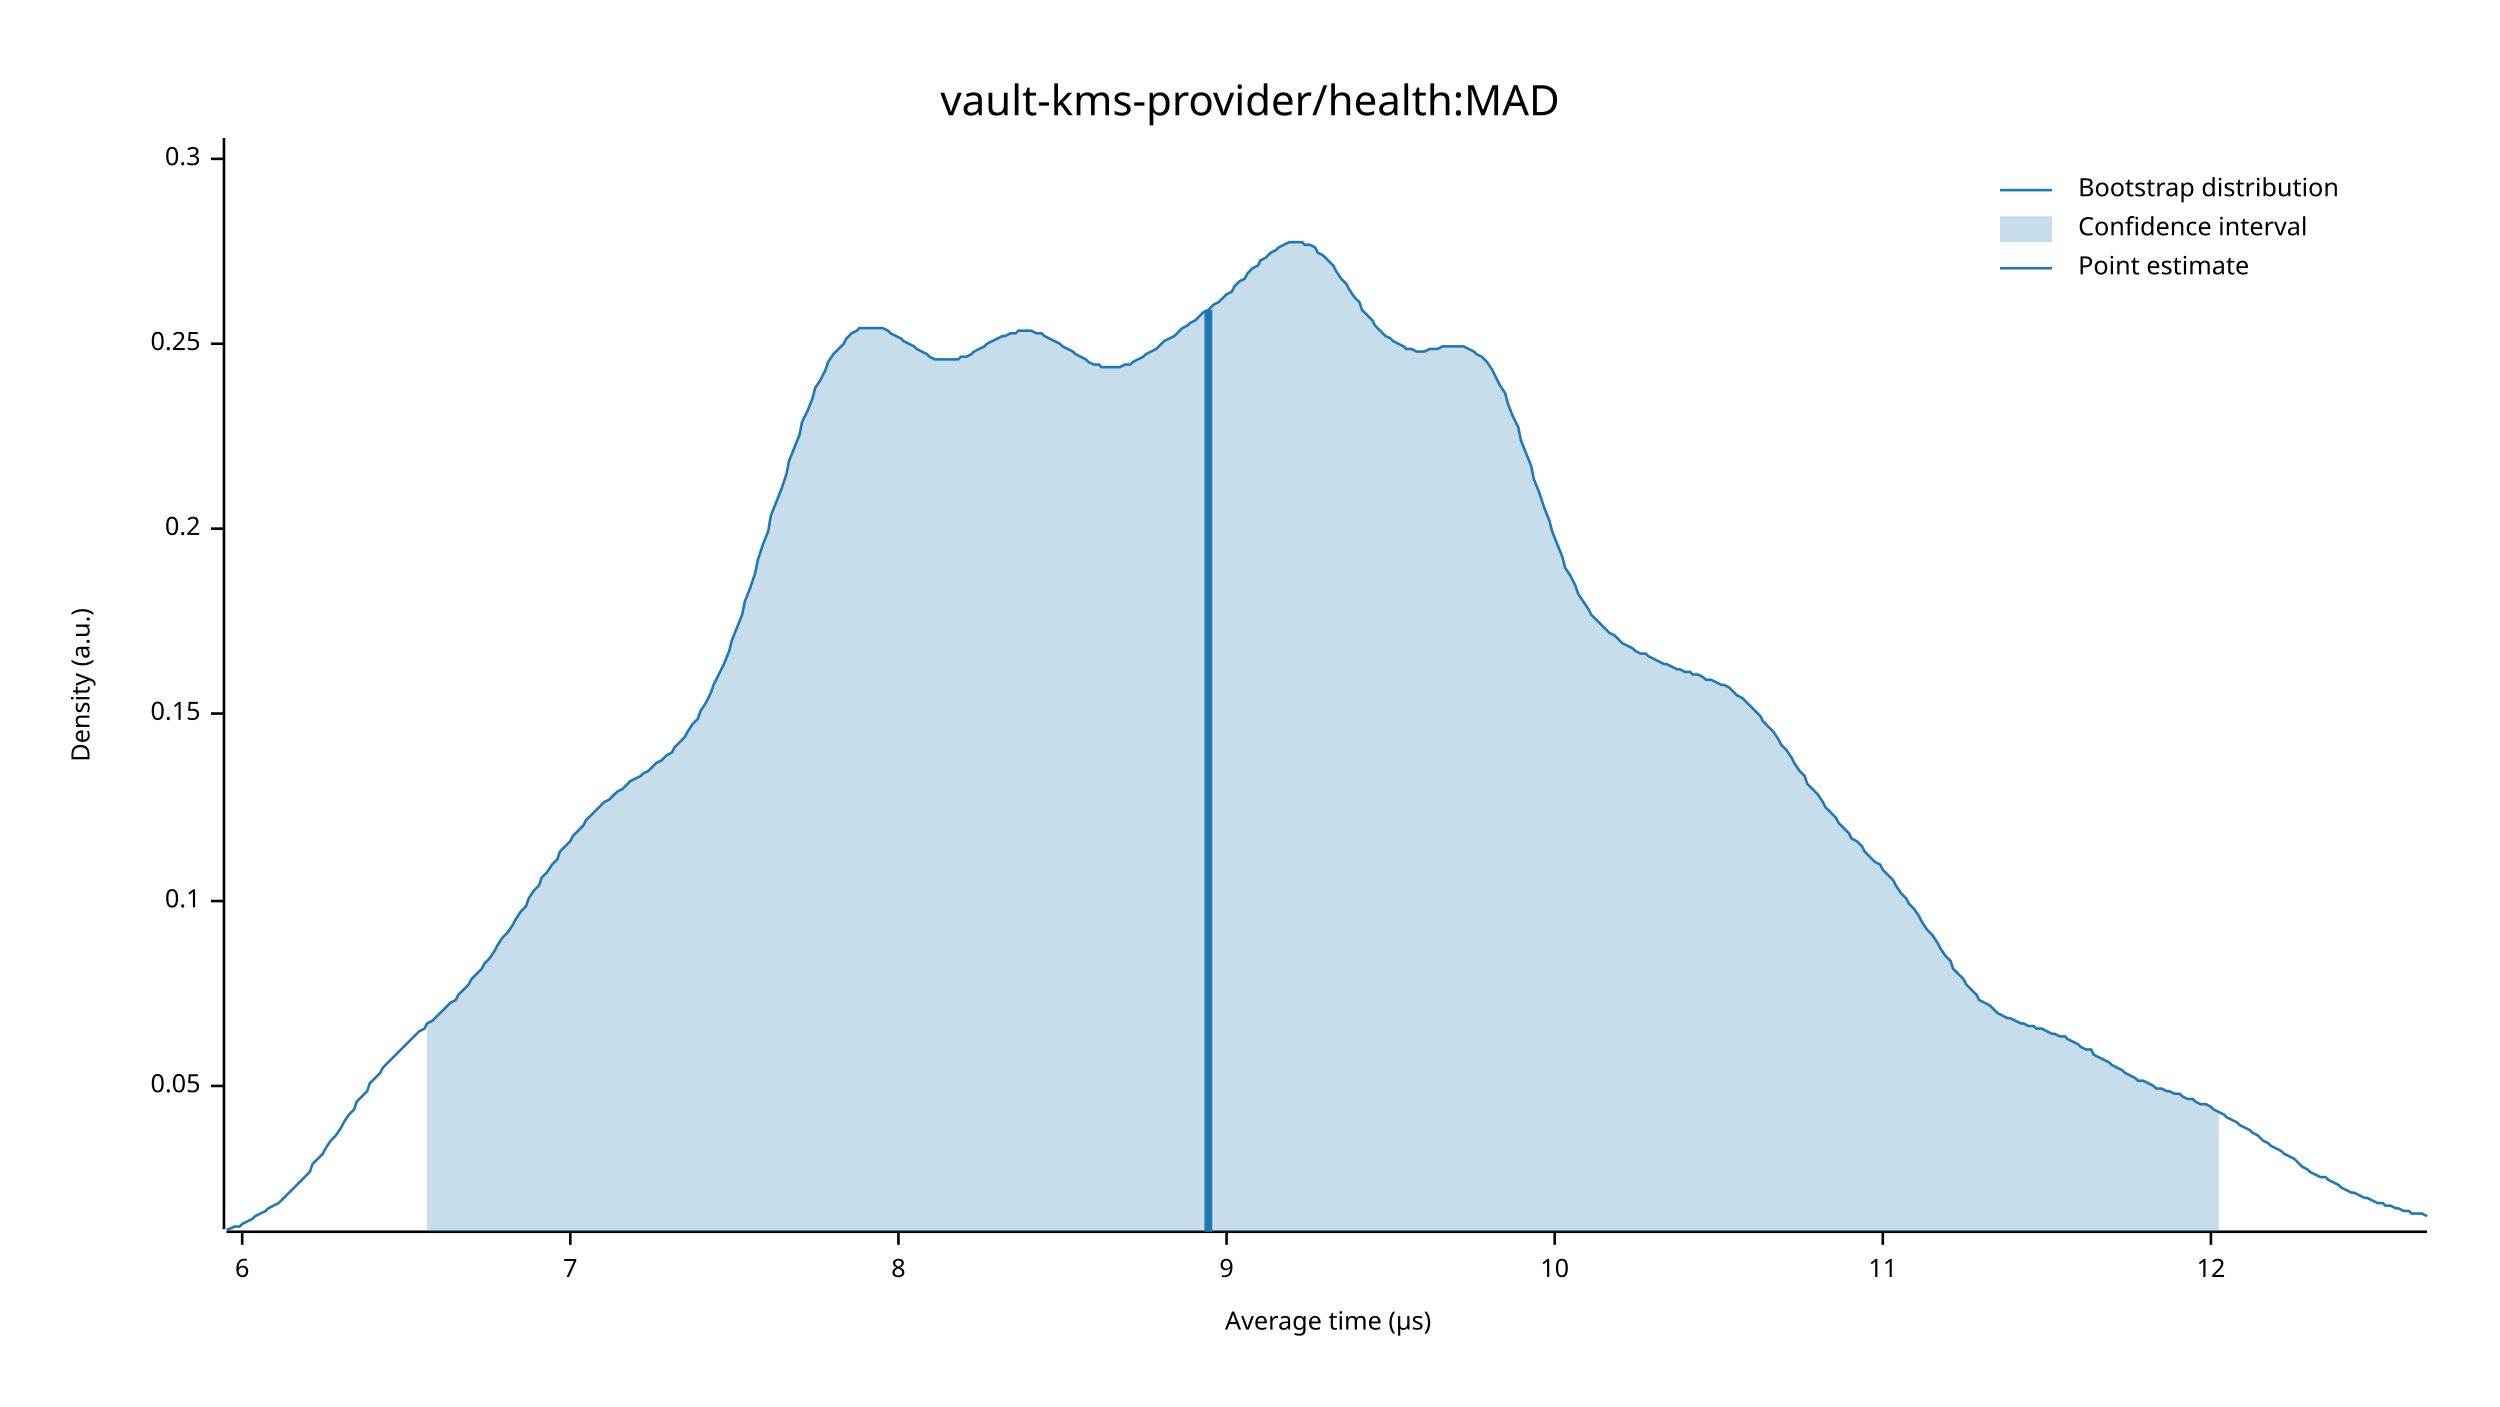
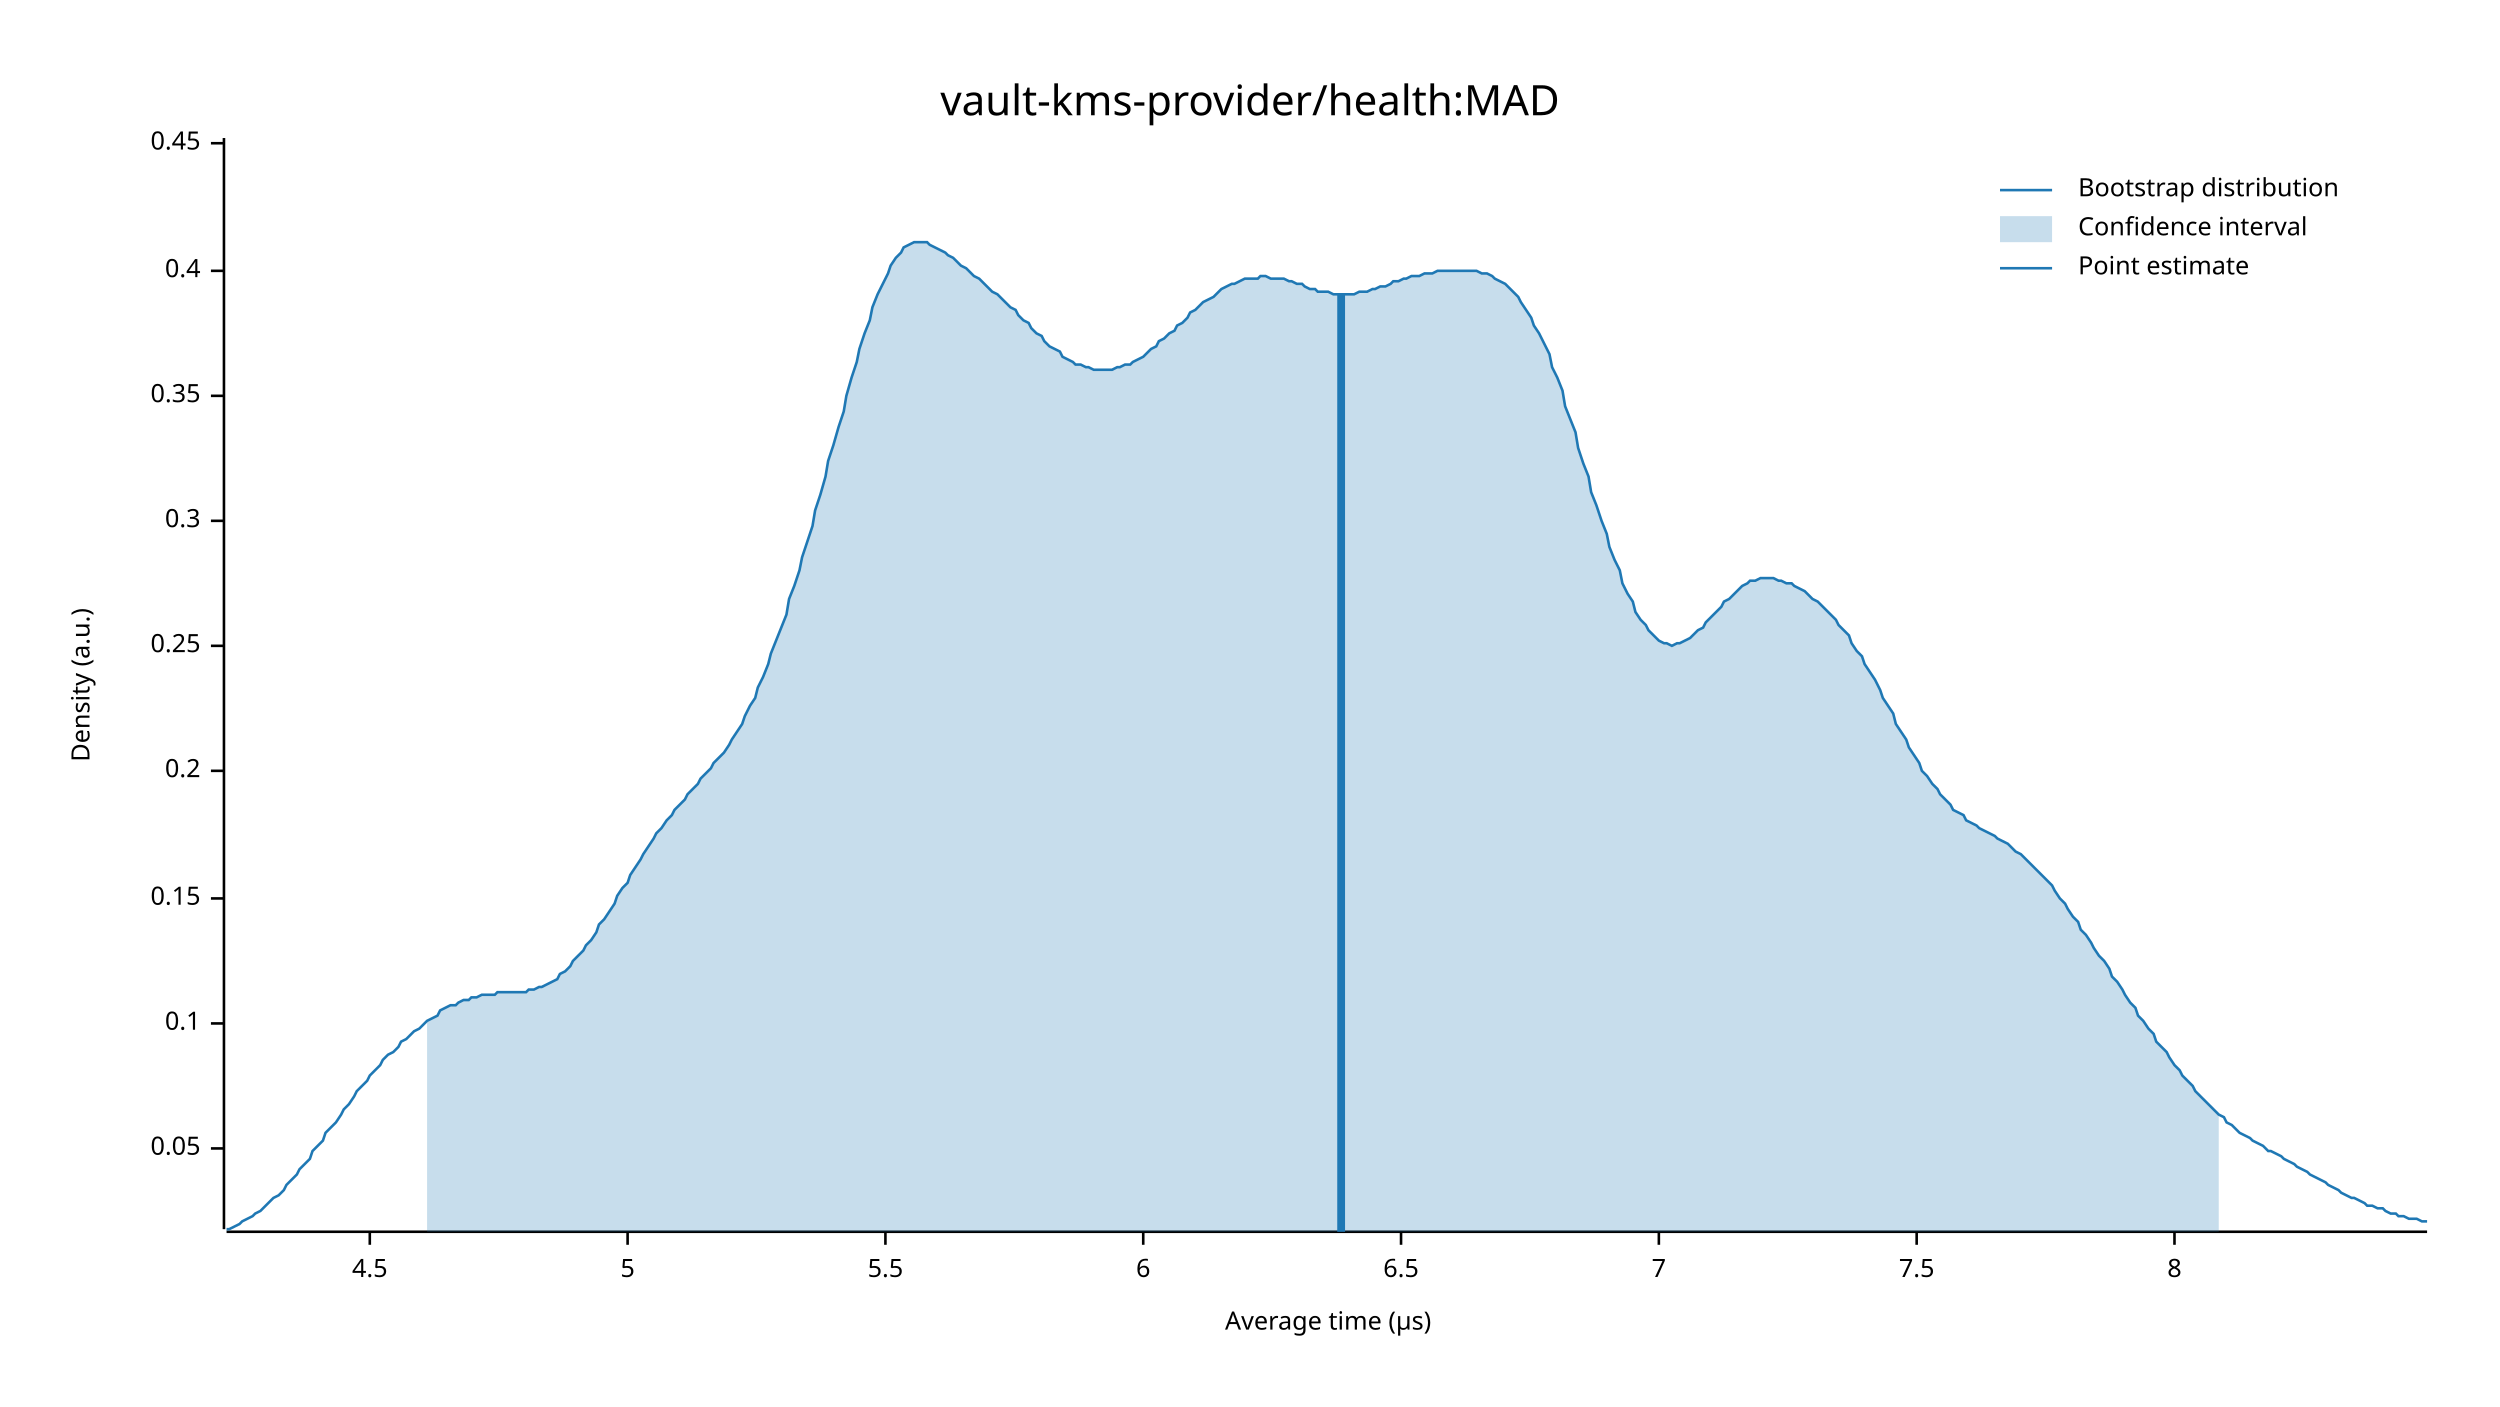
<svg xmlns="http://www.w3.org/2000/svg" width="960" height="540" viewBox="0 0 960 540">
  <text x="480" y="32" dy="0.76em" text-anchor="middle" font-family="sans-serif" font-size="16.129" opacity="1" fill="#000000">
vault-kms-provider/health:MAD
</text>
  <text x="27" y="263" dy="0.76em" text-anchor="middle" font-family="sans-serif" font-size="9.677" opacity="1" fill="#000000" transform="rotate(270, 27, 263)">
Density (a.u.)
</text>
  <text x="510" y="513" dy="-0.5ex" text-anchor="middle" font-family="sans-serif" font-size="9.677" opacity="1" fill="#000000">
Average time (µs)
</text>
  <polyline fill="none" opacity="1" stroke="#000000" stroke-width="1" points="86,53 86,472 " />
-   <text x="77" y="417" dy="0.5ex" text-anchor="end" font-family="sans-serif" font-size="9.677" opacity="1" fill="#000000">
+   <text x="77" y="441" dy="0.5ex" text-anchor="end" font-family="sans-serif" font-size="9.677" opacity="1" fill="#000000">
0.05
</text>
-   <polyline fill="none" opacity="1" stroke="#000000" stroke-width="1" points="81,417 86,417 " />
-   <text x="77" y="346" dy="0.5ex" text-anchor="end" font-family="sans-serif" font-size="9.677" opacity="1" fill="#000000">
+   <polyline fill="none" opacity="1" stroke="#000000" stroke-width="1" points="81,441 86,441 " />
+   <text x="77" y="393" dy="0.5ex" text-anchor="end" font-family="sans-serif" font-size="9.677" opacity="1" fill="#000000">
0.1
</text>
-   <polyline fill="none" opacity="1" stroke="#000000" stroke-width="1" points="81,346 86,346 " />
-   <text x="77" y="274" dy="0.5ex" text-anchor="end" font-family="sans-serif" font-size="9.677" opacity="1" fill="#000000">
+   <polyline fill="none" opacity="1" stroke="#000000" stroke-width="1" points="81,393 86,393 " />
+   <text x="77" y="345" dy="0.5ex" text-anchor="end" font-family="sans-serif" font-size="9.677" opacity="1" fill="#000000">
0.15
</text>
-   <polyline fill="none" opacity="1" stroke="#000000" stroke-width="1" points="81,274 86,274 " />
-   <text x="77" y="203" dy="0.5ex" text-anchor="end" font-family="sans-serif" font-size="9.677" opacity="1" fill="#000000">
+   <polyline fill="none" opacity="1" stroke="#000000" stroke-width="1" points="81,345 86,345 " />
+   <text x="77" y="296" dy="0.5ex" text-anchor="end" font-family="sans-serif" font-size="9.677" opacity="1" fill="#000000">
0.2
</text>
-   <polyline fill="none" opacity="1" stroke="#000000" stroke-width="1" points="81,203 86,203 " />
-   <text x="77" y="132" dy="0.5ex" text-anchor="end" font-family="sans-serif" font-size="9.677" opacity="1" fill="#000000">
+   <polyline fill="none" opacity="1" stroke="#000000" stroke-width="1" points="81,296 86,296 " />
+   <text x="77" y="248" dy="0.5ex" text-anchor="end" font-family="sans-serif" font-size="9.677" opacity="1" fill="#000000">
0.25
</text>
-   <polyline fill="none" opacity="1" stroke="#000000" stroke-width="1" points="81,132 86,132 " />
-   <text x="77" y="61" dy="0.5ex" text-anchor="end" font-family="sans-serif" font-size="9.677" opacity="1" fill="#000000">
+   <polyline fill="none" opacity="1" stroke="#000000" stroke-width="1" points="81,248 86,248 " />
+   <text x="77" y="200" dy="0.5ex" text-anchor="end" font-family="sans-serif" font-size="9.677" opacity="1" fill="#000000">
0.3
</text>
-   <polyline fill="none" opacity="1" stroke="#000000" stroke-width="1" points="81,61 86,61 " />
+   <polyline fill="none" opacity="1" stroke="#000000" stroke-width="1" points="81,200 86,200 " />
+   <text x="77" y="152" dy="0.5ex" text-anchor="end" font-family="sans-serif" font-size="9.677" opacity="1" fill="#000000">
+ 0.35
+ </text>
+   <polyline fill="none" opacity="1" stroke="#000000" stroke-width="1" points="81,152 86,152 " />
+   <text x="77" y="104" dy="0.5ex" text-anchor="end" font-family="sans-serif" font-size="9.677" opacity="1" fill="#000000">
+ 0.4
+ </text>
+   <polyline fill="none" opacity="1" stroke="#000000" stroke-width="1" points="81,104 86,104 " />
+   <text x="77" y="55" dy="0.5ex" text-anchor="end" font-family="sans-serif" font-size="9.677" opacity="1" fill="#000000">
+ 0.45
+ </text>
+   <polyline fill="none" opacity="1" stroke="#000000" stroke-width="1" points="81,55 86,55 " />
  <polyline fill="none" opacity="1" stroke="#000000" stroke-width="1" points="87,473 932,473 " />
-   <text x="93" y="483" dy="0.76em" text-anchor="middle" font-family="sans-serif" font-size="9.677" opacity="1" fill="#000000">
+   <text x="142" y="483" dy="0.76em" text-anchor="middle" font-family="sans-serif" font-size="9.677" opacity="1" fill="#000000">
+ 4.5
+ </text>
+   <polyline fill="none" opacity="1" stroke="#000000" stroke-width="1" points="142,473 142,478 " />
+   <text x="241" y="483" dy="0.76em" text-anchor="middle" font-family="sans-serif" font-size="9.677" opacity="1" fill="#000000">
+ 5
+ </text>
+   <polyline fill="none" opacity="1" stroke="#000000" stroke-width="1" points="241,473 241,478 " />
+   <text x="340" y="483" dy="0.76em" text-anchor="middle" font-family="sans-serif" font-size="9.677" opacity="1" fill="#000000">
+ 5.5
+ </text>
+   <polyline fill="none" opacity="1" stroke="#000000" stroke-width="1" points="340,473 340,478 " />
+   <text x="439" y="483" dy="0.76em" text-anchor="middle" font-family="sans-serif" font-size="9.677" opacity="1" fill="#000000">
6
</text>
-   <polyline fill="none" opacity="1" stroke="#000000" stroke-width="1" points="93,473 93,478 " />
-   <text x="219" y="483" dy="0.76em" text-anchor="middle" font-family="sans-serif" font-size="9.677" opacity="1" fill="#000000">
+   <polyline fill="none" opacity="1" stroke="#000000" stroke-width="1" points="439,473 439,478 " />
+   <text x="538" y="483" dy="0.76em" text-anchor="middle" font-family="sans-serif" font-size="9.677" opacity="1" fill="#000000">
+ 6.5
+ </text>
+   <polyline fill="none" opacity="1" stroke="#000000" stroke-width="1" points="538,473 538,478 " />
+   <text x="637" y="483" dy="0.76em" text-anchor="middle" font-family="sans-serif" font-size="9.677" opacity="1" fill="#000000">
7
</text>
-   <polyline fill="none" opacity="1" stroke="#000000" stroke-width="1" points="219,473 219,478 " />
-   <text x="345" y="483" dy="0.76em" text-anchor="middle" font-family="sans-serif" font-size="9.677" opacity="1" fill="#000000">
+   <polyline fill="none" opacity="1" stroke="#000000" stroke-width="1" points="637,473 637,478 " />
+   <text x="736" y="483" dy="0.76em" text-anchor="middle" font-family="sans-serif" font-size="9.677" opacity="1" fill="#000000">
+ 7.5
+ </text>
+   <polyline fill="none" opacity="1" stroke="#000000" stroke-width="1" points="736,473 736,478 " />
+   <text x="835" y="483" dy="0.76em" text-anchor="middle" font-family="sans-serif" font-size="9.677" opacity="1" fill="#000000">
8
</text>
-   <polyline fill="none" opacity="1" stroke="#000000" stroke-width="1" points="345,473 345,478 " />
-   <text x="471" y="483" dy="0.76em" text-anchor="middle" font-family="sans-serif" font-size="9.677" opacity="1" fill="#000000">
- 9
- </text>
-   <polyline fill="none" opacity="1" stroke="#000000" stroke-width="1" points="471,473 471,478 " />
-   <text x="597" y="483" dy="0.76em" text-anchor="middle" font-family="sans-serif" font-size="9.677" opacity="1" fill="#000000">
- 10
- </text>
-   <polyline fill="none" opacity="1" stroke="#000000" stroke-width="1" points="597,473 597,478 " />
-   <text x="723" y="483" dy="0.76em" text-anchor="middle" font-family="sans-serif" font-size="9.677" opacity="1" fill="#000000">
- 11
- </text>
-   <polyline fill="none" opacity="1" stroke="#000000" stroke-width="1" points="723,473 723,478 " />
-   <text x="849" y="483" dy="0.76em" text-anchor="middle" font-family="sans-serif" font-size="9.677" opacity="1" fill="#000000">
- 12
- </text>
-   <polyline fill="none" opacity="1" stroke="#000000" stroke-width="1" points="849,473 849,478 " />
-   <polyline fill="none" opacity="1" stroke="#1F78B4" stroke-width="1" points="87,472 88,472 90,471 92,471 93,470 95,469 97,468 98,467 100,466 102,465 103,464 105,463 107,462 109,460 110,459 112,457 114,455 115,454 117,452 119,450 120,447 122,445 124,443 125,441 127,438 129,436 131,433 132,431 134,428 136,426 137,423 139,421 141,419 142,416 144,414 146,412 147,410 149,408 151,406 153,404 154,403 156,401 158,399 159,398 161,396 163,395 164,393 166,392 168,390 169,389 171,387 173,385 175,384 176,382 178,380 180,378 181,376 183,374 185,372 186,370 188,368 190,365 191,363 193,360 195,358 197,355 198,353 200,350 202,348 203,345 205,342 207,340 208,337 210,335 212,332 214,330 215,327 217,325 219,323 220,321 222,319 224,317 225,315 227,313 229,311 230,310 232,308 234,307 236,305 237,304 239,303 241,301 242,300 244,299 246,298 247,297 249,296 251,294 252,293 254,292 256,290 258,289 259,287 261,285 263,283 264,281 266,278 268,276 269,273 271,270 273,266 274,263 276,259 278,255 280,250 281,246 283,241 285,236 286,231 288,226 290,220 291,215 293,209 295,204 296,198 298,193 300,188 302,182 303,177 305,172 307,167 308,162 310,158 312,153 313,149 315,146 317,142 318,139 320,136 322,134 324,132 325,130 327,128 329,127 330,126 332,126 334,126 335,126 337,126 339,126 341,127 342,128 344,129 346,130 347,131 349,132 351,133 352,134 354,135 356,136 357,137 359,138 361,138 363,138 364,138 366,138 368,138 369,137 371,137 373,136 374,135 376,134 378,133 379,132 381,131 383,130 385,129 386,129 388,128 390,128 391,127 393,127 395,127 396,127 398,128 400,128 401,129 403,130 405,131 407,132 408,133 410,134 412,135 413,136 415,137 417,138 418,139 420,140 422,140 423,141 425,141 427,141 429,141 430,141 432,140 434,140 435,139 437,138 439,137 440,136 442,135 444,134 445,133 447,131 449,130 451,129 452,128 454,126 456,125 457,124 459,123 461,121 462,120 464,119 466,117 468,116 469,115 471,113 473,112 474,110 476,108 478,107 479,105 481,103 483,102 484,100 486,99 488,97 490,96 491,95 493,94 495,93 496,93 498,93 500,93 501,94 503,94 505,95 506,97 508,98 510,100 512,102 513,104 515,107 517,109 518,111 520,114 522,116 523,119 525,121 527,123 528,125 530,127 532,129 534,130 535,131 537,132 539,133 540,134 542,134 544,135 545,135 547,135 549,134 550,134 552,134 554,133 556,133 557,133 559,133 561,133 562,133 564,134 566,135 567,136 569,137 571,139 573,142 574,144 576,148 578,151 579,155 581,160 583,164 584,169 586,174 588,179 589,184 591,189 593,195 595,200 596,204 598,209 600,214 601,218 603,221 605,225 606,228 608,231 610,234 611,236 613,238 615,240 617,242 618,243 620,244 622,246 623,247 625,248 627,249 628,250 630,251 632,251 633,252 635,253 637,254 639,255 640,255 642,256 644,257 645,257 647,258 649,258 650,259 652,259 654,260 655,261 657,261 659,262 661,263 662,263 664,264 666,266 667,267 669,268 671,270 672,271 674,273 676,275 677,277 679,279 681,281 683,284 684,286 686,288 688,291 689,293 691,296 693,298 694,301 696,303 698,305 700,308 701,310 703,312 705,314 706,316 708,318 710,320 711,322 713,323 715,325 716,327 718,329 720,331 722,332 723,334 725,336 727,338 728,340 730,343 732,345 733,347 735,349 737,352 738,354 740,357 742,359 744,362 745,364 747,367 749,369 750,372 752,374 754,376 755,378 757,380 759,382 760,384 762,385 764,386 766,388 767,389 769,390 771,391 772,391 774,392 776,393 777,393 779,394 781,394 782,395 784,395 786,396 788,397 789,397 791,398 793,398 794,399 796,400 798,401 799,402 801,403 803,403 804,405 806,406 808,407 810,408 811,409 813,410 815,411 816,412 818,413 820,414 821,415 823,415 825,416 827,417 828,418 830,418 832,419 833,419 835,420 837,420 838,421 840,422 842,422 843,423 845,424 847,424 849,425 850,426 852,427 854,428 855,429 857,430 859,431 860,432 862,433 864,434 865,435 867,436 869,438 871,439 872,440 874,441 876,442 877,443 879,444 881,445 882,446 884,448 886,449 887,450 889,451 891,452 893,452 894,453 896,454 898,455 899,456 901,457 903,458 904,458 906,459 908,460 909,460 911,461 913,462 915,462 916,463 918,463 920,464 921,464 923,465 925,465 926,466 928,466 930,466 932,467 " />
-   <polygon opacity="0.25" fill="#1F78B4" points="164,393 166,392 168,390 169,389 171,387 173,385 175,384 176,382 178,380 180,378 181,376 183,374 185,372 186,370 188,368 190,365 191,363 193,360 195,358 197,355 198,353 200,350 202,348 203,345 205,342 207,340 208,337 210,335 212,332 214,330 215,327 217,325 219,323 220,321 222,319 224,317 225,315 227,313 229,311 230,310 232,308 234,307 236,305 237,304 239,303 241,301 242,300 244,299 246,298 247,297 249,296 251,294 252,293 254,292 256,290 258,289 259,287 261,285 263,283 264,281 266,278 268,276 269,273 271,270 273,266 274,263 276,259 278,255 280,250 281,246 283,241 285,236 286,231 288,226 290,220 291,215 293,209 295,204 296,198 298,193 300,188 302,182 303,177 305,172 307,167 308,162 310,158 312,153 313,149 315,146 317,142 318,139 320,136 322,134 324,132 325,130 327,128 329,127 330,126 332,126 334,126 335,126 337,126 339,126 341,127 342,128 344,129 346,130 347,131 349,132 351,133 352,134 354,135 356,136 357,137 359,138 361,138 363,138 364,138 366,138 368,138 369,137 371,137 373,136 374,135 376,134 378,133 379,132 381,131 383,130 385,129 386,129 388,128 390,128 391,127 393,127 395,127 396,127 398,128 400,128 401,129 403,130 405,131 407,132 408,133 410,134 412,135 413,136 415,137 417,138 418,139 420,140 422,140 423,141 425,141 427,141 429,141 430,141 432,140 434,140 435,139 437,138 439,137 440,136 442,135 444,134 445,133 447,131 449,130 451,129 452,128 454,126 456,125 457,124 459,123 461,121 462,120 464,119 466,117 468,116 469,115 471,113 473,112 474,110 476,108 478,107 479,105 481,103 483,102 484,100 486,99 488,97 490,96 491,95 493,94 495,93 496,93 498,93 500,93 501,94 503,94 505,95 506,97 508,98 510,100 512,102 513,104 515,107 517,109 518,111 520,114 522,116 523,119 525,121 527,123 528,125 530,127 532,129 534,130 535,131 537,132 539,133 540,134 542,134 544,135 545,135 547,135 549,134 550,134 552,134 554,133 556,133 557,133 559,133 561,133 562,133 564,134 566,135 567,136 569,137 571,139 573,142 574,144 576,148 578,151 579,155 581,160 583,164 584,169 586,174 588,179 589,184 591,189 593,195 595,200 596,204 598,209 600,214 601,218 603,221 605,225 606,228 608,231 610,234 611,236 613,238 615,240 617,242 618,243 620,244 622,246 623,247 625,248 627,249 628,250 630,251 632,251 633,252 635,253 637,254 639,255 640,255 642,256 644,257 645,257 647,258 649,258 650,259 652,259 654,260 655,261 657,261 659,262 661,263 662,263 664,264 666,266 667,267 669,268 671,270 672,271 674,273 676,275 677,277 679,279 681,281 683,284 684,286 686,288 688,291 689,293 691,296 693,298 694,301 696,303 698,305 700,308 701,310 703,312 705,314 706,316 708,318 710,320 711,322 713,323 715,325 716,327 718,329 720,331 722,332 723,334 725,336 727,338 728,340 730,343 732,345 733,347 735,349 737,352 738,354 740,357 742,359 744,362 745,364 747,367 749,369 750,372 752,374 754,376 755,378 757,380 759,382 760,384 762,385 764,386 766,388 767,389 769,390 771,391 772,391 774,392 776,393 777,393 779,394 781,394 782,395 784,395 786,396 788,397 789,397 791,398 793,398 794,399 796,400 798,401 799,402 801,403 803,403 804,405 806,406 808,407 810,408 811,409 813,410 815,411 816,412 818,413 820,414 821,415 823,415 825,416 827,417 828,418 830,418 832,419 833,419 835,420 837,420 838,421 840,422 842,422 843,423 845,424 847,424 849,425 850,426 852,427 852,473 164,473 " />
-   <polyline fill="none" opacity="1" stroke="#1F78B4" stroke-width="3" points="464,473 464,119 " />
+   <polyline fill="none" opacity="1" stroke="#000000" stroke-width="1" points="835,473 835,478 " />
+   <polyline fill="none" opacity="1" stroke="#1F78B4" stroke-width="1" points="87,472 88,472 90,471 92,470 93,469 95,468 97,467 98,466 100,465 102,463 103,462 105,460 107,459 109,457 110,455 112,453 114,451 115,449 117,447 119,445 120,442 122,440 124,438 125,435 127,433 129,431 131,428 132,426 134,424 136,421 137,419 139,417 141,415 142,413 144,411 146,409 147,407 149,405 151,404 153,402 154,400 156,399 158,397 159,396 161,395 163,393 164,392 166,391 168,390 169,388 171,387 173,386 175,386 176,385 178,384 180,384 181,383 183,383 185,382 186,382 188,382 190,382 191,381 193,381 195,381 197,381 198,381 200,381 202,381 203,380 205,380 207,379 208,379 210,378 212,377 214,376 215,374 217,373 219,371 220,369 222,367 224,365 225,363 227,361 229,358 230,355 232,353 234,350 236,347 237,344 239,341 241,339 242,336 244,333 246,330 247,328 249,325 251,322 252,320 254,318 256,315 258,313 259,311 261,309 263,307 264,305 266,303 268,301 269,299 271,297 273,295 274,293 276,291 278,289 280,286 281,284 283,281 285,278 286,275 288,271 290,268 291,264 293,260 295,255 296,251 298,246 300,241 302,236 303,230 305,225 307,219 308,214 310,208 312,202 313,196 315,190 317,183 318,177 320,171 322,164 324,158 325,152 327,145 329,139 330,134 332,128 334,123 335,118 337,113 339,109 341,105 342,102 344,99 346,97 347,95 349,94 351,93 352,93 354,93 356,93 357,94 359,95 361,96 363,97 364,98 366,99 368,101 369,102 371,103 373,105 374,106 376,107 378,109 379,110 381,112 383,113 385,115 386,116 388,118 390,119 391,121 393,123 395,124 396,126 398,128 400,129 401,131 403,133 405,134 407,135 408,137 410,138 412,139 413,140 415,140 417,141 418,141 420,142 422,142 423,142 425,142 427,142 429,141 430,141 432,140 434,140 435,139 437,138 439,137 440,136 442,134 444,133 445,131 447,130 449,128 451,127 452,125 454,124 456,122 457,120 459,119 461,117 462,116 464,115 466,114 468,112 469,111 471,110 473,109 474,109 476,108 478,107 479,107 481,107 483,107 484,106 486,106 488,107 490,107 491,107 493,107 495,108 496,108 498,109 500,109 501,110 503,111 505,111 506,112 508,112 510,112 512,113 513,113 515,113 517,113 518,113 520,113 522,112 523,112 525,112 527,111 528,111 530,110 532,110 534,109 535,108 537,108 539,107 540,107 542,106 544,106 545,106 547,105 549,105 550,105 552,104 554,104 556,104 557,104 559,104 561,104 562,104 564,104 566,104 567,104 569,105 571,105 573,106 574,107 576,108 578,109 579,110 581,112 583,114 584,116 586,119 588,122 589,125 591,128 593,132 595,136 596,141 598,145 600,150 601,156 603,161 605,166 606,172 608,178 610,183 611,189 613,194 615,200 617,205 618,210 620,215 622,219 623,224 625,228 627,231 628,235 630,238 632,240 633,242 635,244 637,246 639,247 640,247 642,248 644,247 645,247 647,246 649,245 650,244 652,242 654,241 655,239 657,237 659,235 661,233 662,231 664,230 666,228 667,227 669,225 671,224 672,223 674,223 676,222 677,222 679,222 681,222 683,223 684,223 686,224 688,224 689,225 691,226 693,227 694,228 696,230 698,231 700,233 701,234 703,236 705,238 706,240 708,242 710,244 711,247 713,250 715,252 716,255 718,258 720,261 722,265 723,268 725,271 727,274 728,278 730,281 732,284 733,287 735,290 737,293 738,296 740,298 742,301 744,303 745,305 747,307 749,309 750,311 752,312 754,313 755,315 757,316 759,317 760,318 762,319 764,320 766,321 767,322 769,323 771,324 772,325 774,327 776,328 777,329 779,331 781,333 782,334 784,336 786,338 788,340 789,342 791,345 793,347 794,349 796,352 798,354 799,357 801,359 803,362 804,364 806,367 808,369 810,372 811,375 813,377 815,380 816,382 818,385 820,387 821,390 823,392 825,395 827,397 828,400 830,402 832,404 833,406 835,409 837,411 838,413 840,415 842,417 843,419 845,421 847,423 849,425 850,426 852,428 854,429 855,431 857,432 859,434 860,435 862,436 864,437 865,438 867,439 869,440 871,442 872,442 874,443 876,444 877,445 879,446 881,447 882,448 884,449 886,450 887,451 889,452 891,453 893,454 894,455 896,456 898,457 899,458 901,459 903,460 904,460 906,461 908,462 909,463 911,463 913,464 915,464 916,465 918,466 920,466 921,467 923,467 925,468 926,468 928,468 930,469 932,469 " />
+   <polygon opacity="0.25" fill="#1F78B4" points="164,392 166,391 168,390 169,388 171,387 173,386 175,386 176,385 178,384 180,384 181,383 183,383 185,382 186,382 188,382 190,382 191,381 193,381 195,381 197,381 198,381 200,381 202,381 203,380 205,380 207,379 208,379 210,378 212,377 214,376 215,374 217,373 219,371 220,369 222,367 224,365 225,363 227,361 229,358 230,355 232,353 234,350 236,347 237,344 239,341 241,339 242,336 244,333 246,330 247,328 249,325 251,322 252,320 254,318 256,315 258,313 259,311 261,309 263,307 264,305 266,303 268,301 269,299 271,297 273,295 274,293 276,291 278,289 280,286 281,284 283,281 285,278 286,275 288,271 290,268 291,264 293,260 295,255 296,251 298,246 300,241 302,236 303,230 305,225 307,219 308,214 310,208 312,202 313,196 315,190 317,183 318,177 320,171 322,164 324,158 325,152 327,145 329,139 330,134 332,128 334,123 335,118 337,113 339,109 341,105 342,102 344,99 346,97 347,95 349,94 351,93 352,93 354,93 356,93 357,94 359,95 361,96 363,97 364,98 366,99 368,101 369,102 371,103 373,105 374,106 376,107 378,109 379,110 381,112 383,113 385,115 386,116 388,118 390,119 391,121 393,123 395,124 396,126 398,128 400,129 401,131 403,133 405,134 407,135 408,137 410,138 412,139 413,140 415,140 417,141 418,141 420,142 422,142 423,142 425,142 427,142 429,141 430,141 432,140 434,140 435,139 437,138 439,137 440,136 442,134 444,133 445,131 447,130 449,128 451,127 452,125 454,124 456,122 457,120 459,119 461,117 462,116 464,115 466,114 468,112 469,111 471,110 473,109 474,109 476,108 478,107 479,107 481,107 483,107 484,106 486,106 488,107 490,107 491,107 493,107 495,108 496,108 498,109 500,109 501,110 503,111 505,111 506,112 508,112 510,112 512,113 513,113 515,113 517,113 518,113 520,113 522,112 523,112 525,112 527,111 528,111 530,110 532,110 534,109 535,108 537,108 539,107 540,107 542,106 544,106 545,106 547,105 549,105 550,105 552,104 554,104 556,104 557,104 559,104 561,104 562,104 564,104 566,104 567,104 569,105 571,105 573,106 574,107 576,108 578,109 579,110 581,112 583,114 584,116 586,119 588,122 589,125 591,128 593,132 595,136 596,141 598,145 600,150 601,156 603,161 605,166 606,172 608,178 610,183 611,189 613,194 615,200 617,205 618,210 620,215 622,219 623,224 625,228 627,231 628,235 630,238 632,240 633,242 635,244 637,246 639,247 640,247 642,248 644,247 645,247 647,246 649,245 650,244 652,242 654,241 655,239 657,237 659,235 661,233 662,231 664,230 666,228 667,227 669,225 671,224 672,223 674,223 676,222 677,222 679,222 681,222 683,223 684,223 686,224 688,224 689,225 691,226 693,227 694,228 696,230 698,231 700,233 701,234 703,236 705,238 706,240 708,242 710,244 711,247 713,250 715,252 716,255 718,258 720,261 722,265 723,268 725,271 727,274 728,278 730,281 732,284 733,287 735,290 737,293 738,296 740,298 742,301 744,303 745,305 747,307 749,309 750,311 752,312 754,313 755,315 757,316 759,317 760,318 762,319 764,320 766,321 767,322 769,323 771,324 772,325 774,327 776,328 777,329 779,331 781,333 782,334 784,336 786,338 788,340 789,342 791,345 793,347 794,349 796,352 798,354 799,357 801,359 803,362 804,364 806,367 808,369 810,372 811,375 813,377 815,380 816,382 818,385 820,387 821,390 823,392 825,395 827,397 828,400 830,402 832,404 833,406 835,409 837,411 838,413 840,415 842,417 843,419 845,421 847,423 849,425 850,426 852,428 852,473 164,473 " />
+   <polyline fill="none" opacity="1" stroke="#1F78B4" stroke-width="3" points="515,473 515,113 " />
  <text x="798" y="68" dy="0.76em" text-anchor="start" font-family="sans-serif" font-size="9.677" opacity="1" fill="#000000">
Bootstrap distribution
</text>
  <text x="798" y="83" dy="0.76em" text-anchor="start" font-family="sans-serif" font-size="9.677" opacity="1" fill="#000000">
Confidence interval
</text>
  <text x="798" y="98" dy="0.76em" text-anchor="start" font-family="sans-serif" font-size="9.677" opacity="1" fill="#000000">
Point estimate
</text>
  <polyline fill="none" opacity="1" stroke="#1F78B4" stroke-width="1" points="768,73 788,73 " />
  <rect x="768" y="83" width="20" height="10" opacity="0.25" fill="#1F78B4" stroke="none" />
  <polyline fill="none" opacity="1" stroke="#1F78B4" stroke-width="1" points="768,103 788,103 " />
</svg>
